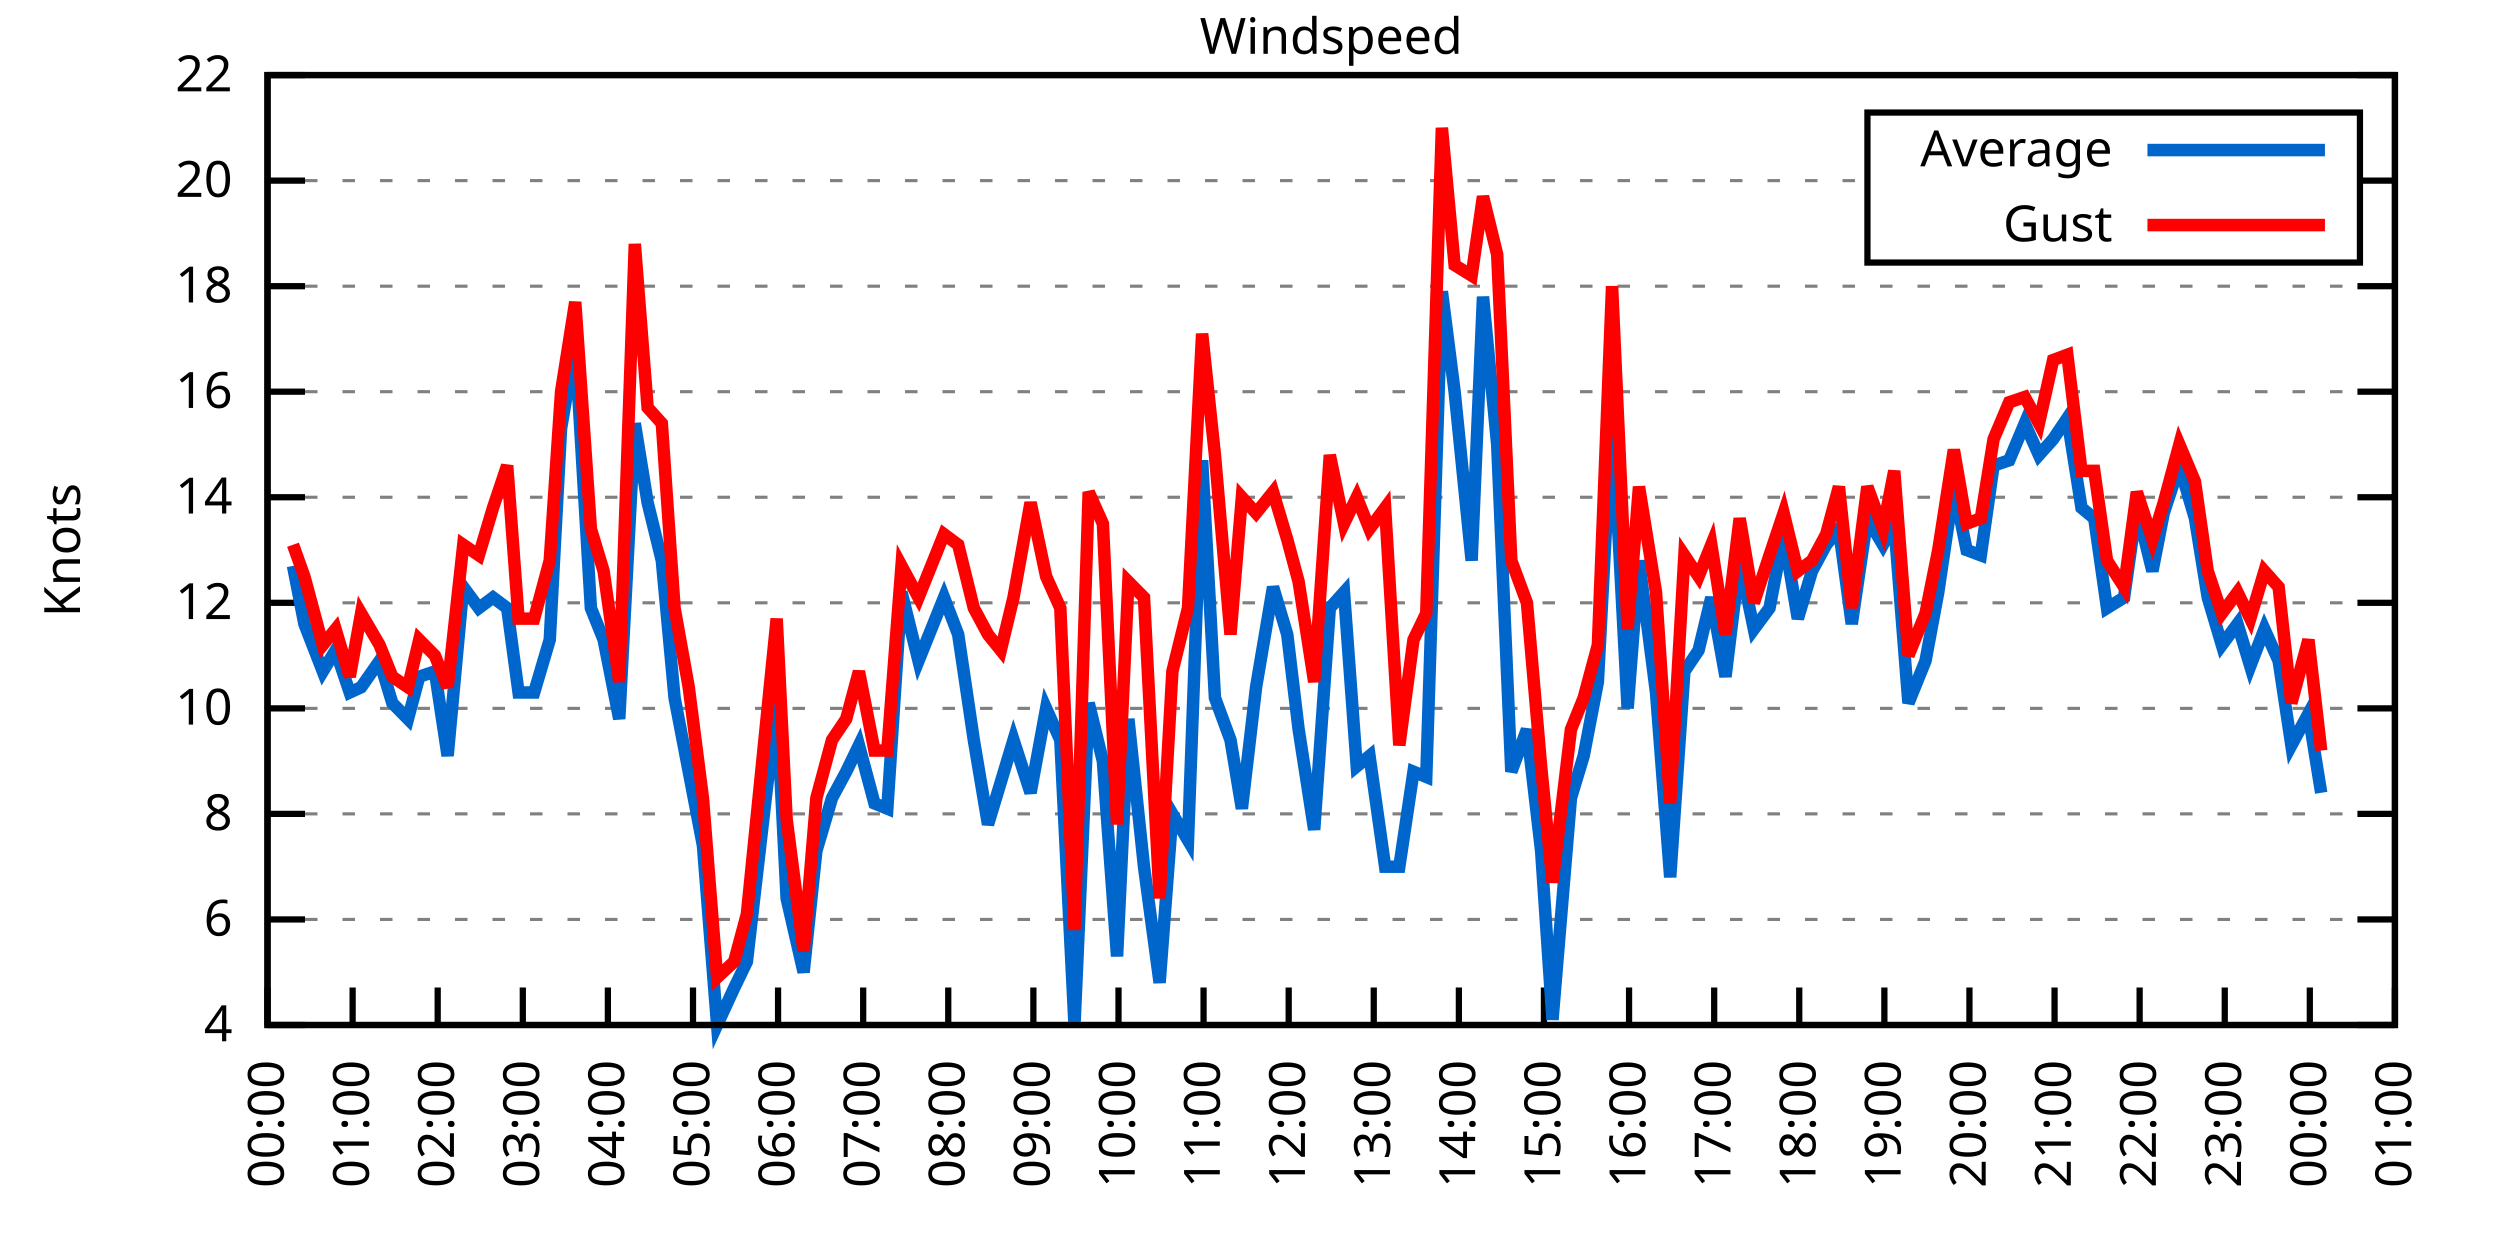
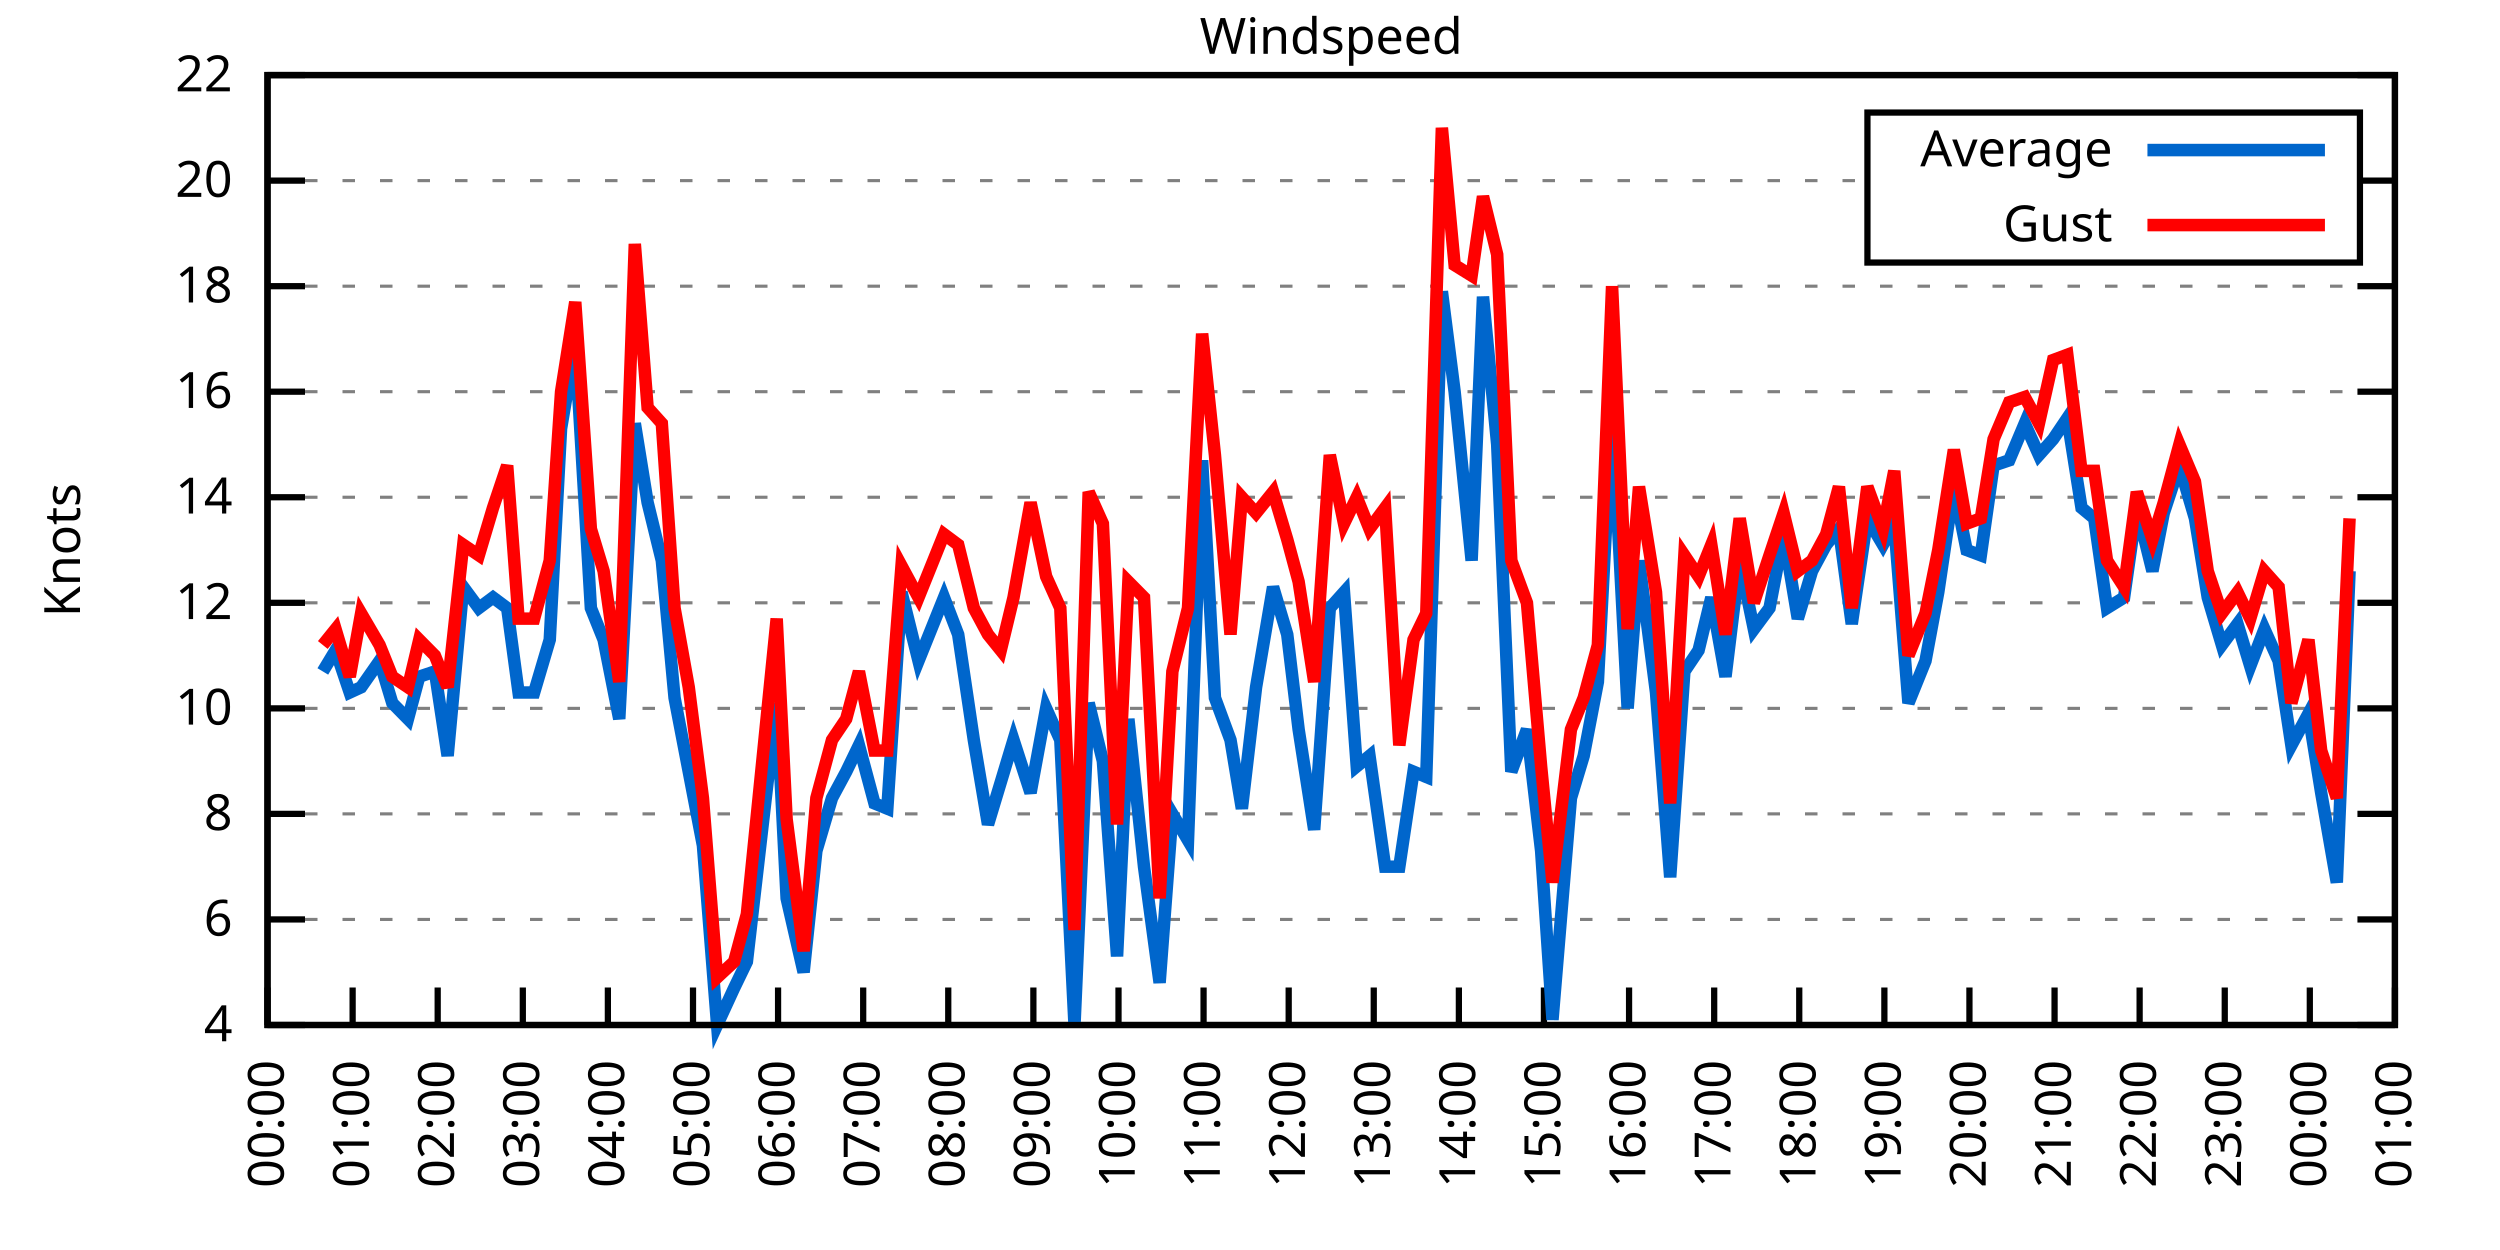
<svg xmlns="http://www.w3.org/2000/svg" xmlns:xlink="http://www.w3.org/1999/xlink" width="400" height="200" viewBox="0 0 400 200">
  <g id="gnuplot_canvas">
    <rect x="0" y="0" width="400" height="200" fill="none" />
    <defs>
      <circle id="gpDot" r="0.5" stroke-width="0.5" stroke="currentColor" />
      <path id="gpPt0" stroke-width="0.333" stroke="currentColor" d="M-1,0 h2 M0,-1 v2" />
      <path id="gpPt1" stroke-width="0.333" stroke="currentColor" d="M-1,-1 L1,1 M1,-1 L-1,1" />
      <path id="gpPt2" stroke-width="0.333" stroke="currentColor" d="M-1,0 L1,0 M0,-1 L0,1 M-1,-1 L1,1 M-1,1 L1,-1" />
      <rect id="gpPt3" stroke-width="0.333" stroke="currentColor" x="-1" y="-1" width="2" height="2" />
      <rect id="gpPt4" stroke-width="0.333" stroke="currentColor" fill="currentColor" x="-1" y="-1" width="2" height="2" />
      <circle id="gpPt5" stroke-width="0.333" stroke="currentColor" cx="0" cy="0" r="1" />
      <use xlink:href="#gpPt5" id="gpPt6" fill="currentColor" stroke="none" />
      <path id="gpPt7" stroke-width="0.333" stroke="currentColor" d="M0,-1.33 L-1.33,0.67 L1.33,0.67 z" />
      <use xlink:href="#gpPt7" id="gpPt8" fill="currentColor" stroke="none" />
      <use xlink:href="#gpPt7" id="gpPt9" stroke="currentColor" transform="rotate(180)" />
      <use xlink:href="#gpPt9" id="gpPt10" fill="currentColor" stroke="none" />
      <use xlink:href="#gpPt3" id="gpPt11" stroke="currentColor" transform="rotate(45)" />
      <use xlink:href="#gpPt11" id="gpPt12" fill="currentColor" stroke="none" />
      <path id="gpPt13" stroke-width="0.333" stroke="currentColor" d="M0,1.330 L1.265,0.411 L0.782,-1.067 L-0.782,-1.076 L-1.265,0.411 z" />
      <use xlink:href="#gpPt13" id="gpPt14" fill="currentColor" stroke="none" />
      <filter id="textbox" filterUnits="objectBoundingBox" x="0" y="0" height="1" width="1">
        <feFlood flood-color="white" flood-opacity="1" result="bgnd" />
        <feComposite in="SourceGraphic" in2="bgnd" operator="atop" />
      </filter>
      <filter id="greybox" filterUnits="objectBoundingBox" x="0" y="0" height="1" width="1">
        <feFlood flood-color="lightgrey" flood-opacity="1" result="grey" />
        <feComposite in="SourceGraphic" in2="grey" operator="atop" />
      </filter>
    </defs>
    <g fill="none" color="white" stroke="currentColor" stroke-width="1.00" stroke-linecap="butt" stroke-linejoin="miter">
</g>
    <g fill="none" color="black" stroke="currentColor" stroke-width="1.00" stroke-linecap="butt" stroke-linejoin="miter">
      <g stroke="none" shape-rendering="crispEdges">
        <polygon fill="rgb(255, 255, 255)" points="42.80,164.00 383.18,164.00 383.18,12.02 42.80,12.02 " />
      </g>
    </g>
    <g fill="none" color="black" stroke="currentColor" stroke-width="1.00" stroke-linecap="butt" stroke-linejoin="miter">
</g>
    <g fill="none" color="black" stroke="black" stroke-width="0.50" stroke-linecap="butt" stroke-linejoin="miter">
</g>
    <g fill="none" color="gray" stroke="currentColor" stroke-width="0.50" stroke-linecap="butt" stroke-linejoin="miter">
      <path stroke="gray" stroke-dasharray="2,4" class="gridline" d="M42.80,164.00 L383.19,164.00  " />
    </g>
    <g fill="none" color="gray" stroke="gray" stroke-width="1.00" stroke-linecap="butt" stroke-linejoin="miter">
</g>
    <g fill="none" color="black" stroke="currentColor" stroke-width="1.00" stroke-linecap="butt" stroke-linejoin="miter">
      <path stroke="black" d="M42.80,164.00 L48.80,164.00 M383.19,164.00 L377.19,164.00  " />
      <g transform="translate(37.20,166.60)" stroke="none" fill="black" font-family="Sans" font-size="8.00" text-anchor="end">
        <text>
          <tspan font-family="Sans"> 4</tspan>
        </text>
      </g>
    </g>
    <g fill="none" color="black" stroke="currentColor" stroke-width="1.00" stroke-linecap="butt" stroke-linejoin="miter">
</g>
    <g fill="none" color="black" stroke="black" stroke-width="0.50" stroke-linecap="butt" stroke-linejoin="miter">
</g>
    <g fill="none" color="gray" stroke="currentColor" stroke-width="0.50" stroke-linecap="butt" stroke-linejoin="miter">
      <path stroke="gray" stroke-dasharray="2,4" class="gridline" d="M42.80,147.11 L383.19,147.11  " />
    </g>
    <g fill="none" color="gray" stroke="gray" stroke-width="1.00" stroke-linecap="butt" stroke-linejoin="miter">
</g>
    <g fill="none" color="black" stroke="currentColor" stroke-width="1.00" stroke-linecap="butt" stroke-linejoin="miter">
      <path stroke="black" d="M42.80,147.11 L48.80,147.11 M383.19,147.11 L377.19,147.11  " />
      <g transform="translate(37.20,149.71)" stroke="none" fill="black" font-family="Sans" font-size="8.00" text-anchor="end">
        <text>
          <tspan font-family="Sans"> 6</tspan>
        </text>
      </g>
    </g>
    <g fill="none" color="black" stroke="currentColor" stroke-width="1.00" stroke-linecap="butt" stroke-linejoin="miter">
</g>
    <g fill="none" color="black" stroke="black" stroke-width="0.50" stroke-linecap="butt" stroke-linejoin="miter">
</g>
    <g fill="none" color="gray" stroke="currentColor" stroke-width="0.50" stroke-linecap="butt" stroke-linejoin="miter">
      <path stroke="gray" stroke-dasharray="2,4" class="gridline" d="M42.80,130.22 L383.19,130.22  " />
    </g>
    <g fill="none" color="gray" stroke="gray" stroke-width="1.00" stroke-linecap="butt" stroke-linejoin="miter">
</g>
    <g fill="none" color="black" stroke="currentColor" stroke-width="1.00" stroke-linecap="butt" stroke-linejoin="miter">
      <path stroke="black" d="M42.80,130.22 L48.80,130.22 M383.19,130.22 L377.19,130.22  " />
      <g transform="translate(37.20,132.82)" stroke="none" fill="black" font-family="Sans" font-size="8.00" text-anchor="end">
        <text>
          <tspan font-family="Sans"> 8</tspan>
        </text>
      </g>
    </g>
    <g fill="none" color="black" stroke="currentColor" stroke-width="1.00" stroke-linecap="butt" stroke-linejoin="miter">
</g>
    <g fill="none" color="black" stroke="black" stroke-width="0.50" stroke-linecap="butt" stroke-linejoin="miter">
</g>
    <g fill="none" color="gray" stroke="currentColor" stroke-width="0.50" stroke-linecap="butt" stroke-linejoin="miter">
      <path stroke="gray" stroke-dasharray="2,4" class="gridline" d="M42.80,113.34 L383.19,113.34  " />
    </g>
    <g fill="none" color="gray" stroke="gray" stroke-width="1.00" stroke-linecap="butt" stroke-linejoin="miter">
</g>
    <g fill="none" color="black" stroke="currentColor" stroke-width="1.00" stroke-linecap="butt" stroke-linejoin="miter">
      <path stroke="black" d="M42.80,113.34 L48.80,113.34 M383.19,113.34 L377.19,113.34  " />
      <g transform="translate(37.20,115.94)" stroke="none" fill="black" font-family="Sans" font-size="8.00" text-anchor="end">
        <text>
          <tspan font-family="Sans"> 10</tspan>
        </text>
      </g>
    </g>
    <g fill="none" color="black" stroke="currentColor" stroke-width="1.00" stroke-linecap="butt" stroke-linejoin="miter">
</g>
    <g fill="none" color="black" stroke="black" stroke-width="0.50" stroke-linecap="butt" stroke-linejoin="miter">
</g>
    <g fill="none" color="gray" stroke="currentColor" stroke-width="0.50" stroke-linecap="butt" stroke-linejoin="miter">
      <path stroke="gray" stroke-dasharray="2,4" class="gridline" d="M42.80,96.45 L383.19,96.45  " />
    </g>
    <g fill="none" color="gray" stroke="gray" stroke-width="1.00" stroke-linecap="butt" stroke-linejoin="miter">
</g>
    <g fill="none" color="black" stroke="currentColor" stroke-width="1.00" stroke-linecap="butt" stroke-linejoin="miter">
      <path stroke="black" d="M42.80,96.45 L48.80,96.45 M383.19,96.45 L377.19,96.45  " />
      <g transform="translate(37.20,99.05)" stroke="none" fill="black" font-family="Sans" font-size="8.00" text-anchor="end">
        <text>
          <tspan font-family="Sans"> 12</tspan>
        </text>
      </g>
    </g>
    <g fill="none" color="black" stroke="currentColor" stroke-width="1.00" stroke-linecap="butt" stroke-linejoin="miter">
</g>
    <g fill="none" color="black" stroke="black" stroke-width="0.50" stroke-linecap="butt" stroke-linejoin="miter">
</g>
    <g fill="none" color="gray" stroke="currentColor" stroke-width="0.50" stroke-linecap="butt" stroke-linejoin="miter">
      <path stroke="gray" stroke-dasharray="2,4" class="gridline" d="M42.80,79.56 L383.19,79.56  " />
    </g>
    <g fill="none" color="gray" stroke="gray" stroke-width="1.00" stroke-linecap="butt" stroke-linejoin="miter">
</g>
    <g fill="none" color="black" stroke="currentColor" stroke-width="1.00" stroke-linecap="butt" stroke-linejoin="miter">
      <path stroke="black" d="M42.80,79.56 L48.80,79.56 M383.19,79.56 L377.19,79.56  " />
      <g transform="translate(37.20,82.16)" stroke="none" fill="black" font-family="Sans" font-size="8.00" text-anchor="end">
        <text>
          <tspan font-family="Sans"> 14</tspan>
        </text>
      </g>
    </g>
    <g fill="none" color="black" stroke="currentColor" stroke-width="1.00" stroke-linecap="butt" stroke-linejoin="miter">
</g>
    <g fill="none" color="black" stroke="black" stroke-width="0.50" stroke-linecap="butt" stroke-linejoin="miter">
</g>
    <g fill="none" color="gray" stroke="currentColor" stroke-width="0.50" stroke-linecap="butt" stroke-linejoin="miter">
      <path stroke="gray" stroke-dasharray="2,4" class="gridline" d="M42.80,62.67 L383.19,62.67  " />
    </g>
    <g fill="none" color="gray" stroke="gray" stroke-width="1.00" stroke-linecap="butt" stroke-linejoin="miter">
</g>
    <g fill="none" color="black" stroke="currentColor" stroke-width="1.00" stroke-linecap="butt" stroke-linejoin="miter">
      <path stroke="black" d="M42.80,62.67 L48.80,62.67 M383.19,62.67 L377.19,62.67  " />
      <g transform="translate(37.20,65.27)" stroke="none" fill="black" font-family="Sans" font-size="8.00" text-anchor="end">
        <text>
          <tspan font-family="Sans"> 16</tspan>
        </text>
      </g>
    </g>
    <g fill="none" color="black" stroke="currentColor" stroke-width="1.00" stroke-linecap="butt" stroke-linejoin="miter">
</g>
    <g fill="none" color="black" stroke="black" stroke-width="0.50" stroke-linecap="butt" stroke-linejoin="miter">
</g>
    <g fill="none" color="gray" stroke="currentColor" stroke-width="0.50" stroke-linecap="butt" stroke-linejoin="miter">
      <path stroke="gray" stroke-dasharray="2,4" class="gridline" d="M42.80,45.79 L383.19,45.79  " />
    </g>
    <g fill="none" color="gray" stroke="gray" stroke-width="1.00" stroke-linecap="butt" stroke-linejoin="miter">
</g>
    <g fill="none" color="black" stroke="currentColor" stroke-width="1.00" stroke-linecap="butt" stroke-linejoin="miter">
      <path stroke="black" d="M42.80,45.79 L48.80,45.79 M383.19,45.79 L377.19,45.79  " />
      <g transform="translate(37.20,48.39)" stroke="none" fill="black" font-family="Sans" font-size="8.00" text-anchor="end">
        <text>
          <tspan font-family="Sans"> 18</tspan>
        </text>
      </g>
    </g>
    <g fill="none" color="black" stroke="currentColor" stroke-width="1.00" stroke-linecap="butt" stroke-linejoin="miter">
</g>
    <g fill="none" color="black" stroke="black" stroke-width="0.50" stroke-linecap="butt" stroke-linejoin="miter">
</g>
    <g fill="none" color="gray" stroke="currentColor" stroke-width="0.50" stroke-linecap="butt" stroke-linejoin="miter">
      <path stroke="gray" stroke-dasharray="2,4" class="gridline" d="M42.80,28.90 L298.79,28.90 M377.59,28.90 L383.19,28.90  " />
    </g>
    <g fill="none" color="gray" stroke="gray" stroke-width="1.00" stroke-linecap="butt" stroke-linejoin="miter">
</g>
    <g fill="none" color="black" stroke="currentColor" stroke-width="1.00" stroke-linecap="butt" stroke-linejoin="miter">
      <path stroke="black" d="M42.80,28.90 L48.80,28.90 M383.19,28.90 L377.19,28.90  " />
      <g transform="translate(37.20,31.50)" stroke="none" fill="black" font-family="Sans" font-size="8.00" text-anchor="end">
        <text>
          <tspan font-family="Sans"> 20</tspan>
        </text>
      </g>
    </g>
    <g fill="none" color="black" stroke="currentColor" stroke-width="1.00" stroke-linecap="butt" stroke-linejoin="miter">
</g>
    <g fill="none" color="black" stroke="black" stroke-width="0.50" stroke-linecap="butt" stroke-linejoin="miter">
</g>
    <g fill="none" color="gray" stroke="currentColor" stroke-width="0.50" stroke-linecap="butt" stroke-linejoin="miter">
      <path stroke="gray" stroke-dasharray="2,4" class="gridline" d="M42.80,12.01 L383.19,12.01  " />
    </g>
    <g fill="none" color="gray" stroke="gray" stroke-width="1.00" stroke-linecap="butt" stroke-linejoin="miter">
</g>
    <g fill="none" color="black" stroke="currentColor" stroke-width="1.00" stroke-linecap="butt" stroke-linejoin="miter">
      <path stroke="black" d="M42.80,12.01 L48.80,12.01 M383.19,12.01 L377.19,12.01  " />
      <g transform="translate(37.20,14.61)" stroke="none" fill="black" font-family="Sans" font-size="8.00" text-anchor="end">
        <text>
          <tspan font-family="Sans"> 22</tspan>
        </text>
      </g>
    </g>
    <g fill="none" color="black" stroke="currentColor" stroke-width="1.00" stroke-linecap="butt" stroke-linejoin="miter">
      <path stroke="black" d="M42.80,164.00 L42.80,158.00  " />
      <g transform="translate(45.40,169.60) rotate(270.00)" stroke="none" fill="black" font-family="Sans" font-size="8.00" text-anchor="end">
        <text>
          <tspan font-family="Sans">00:00</tspan>
        </text>
      </g>
    </g>
    <g fill="none" color="black" stroke="currentColor" stroke-width="1.00" stroke-linecap="butt" stroke-linejoin="miter">
      <path stroke="black" d="M56.42,164.00 L56.42,158.00  " />
      <g transform="translate(59.02,169.60) rotate(270.00)" stroke="none" fill="black" font-family="Sans" font-size="8.00" text-anchor="end">
        <text>
          <tspan font-family="Sans">01:00</tspan>
        </text>
      </g>
    </g>
    <g fill="none" color="black" stroke="currentColor" stroke-width="1.00" stroke-linecap="butt" stroke-linejoin="miter">
      <path stroke="black" d="M70.03,164.00 L70.03,158.00  " />
      <g transform="translate(72.63,169.60) rotate(270.00)" stroke="none" fill="black" font-family="Sans" font-size="8.00" text-anchor="end">
        <text>
          <tspan font-family="Sans">02:00</tspan>
        </text>
      </g>
    </g>
    <g fill="none" color="black" stroke="currentColor" stroke-width="1.00" stroke-linecap="butt" stroke-linejoin="miter">
      <path stroke="black" d="M83.65,164.00 L83.65,158.00  " />
      <g transform="translate(86.25,169.60) rotate(270.00)" stroke="none" fill="black" font-family="Sans" font-size="8.00" text-anchor="end">
        <text>
          <tspan font-family="Sans">03:00</tspan>
        </text>
      </g>
    </g>
    <g fill="none" color="black" stroke="currentColor" stroke-width="1.00" stroke-linecap="butt" stroke-linejoin="miter">
      <path stroke="black" d="M97.26,164.00 L97.26,158.00  " />
      <g transform="translate(99.86,169.60) rotate(270.00)" stroke="none" fill="black" font-family="Sans" font-size="8.00" text-anchor="end">
        <text>
          <tspan font-family="Sans">04:00</tspan>
        </text>
      </g>
    </g>
    <g fill="none" color="black" stroke="currentColor" stroke-width="1.00" stroke-linecap="butt" stroke-linejoin="miter">
      <path stroke="black" d="M110.88,164.00 L110.88,158.00  " />
      <g transform="translate(113.48,169.60) rotate(270.00)" stroke="none" fill="black" font-family="Sans" font-size="8.00" text-anchor="end">
        <text>
          <tspan font-family="Sans">05:00</tspan>
        </text>
      </g>
    </g>
    <g fill="none" color="black" stroke="currentColor" stroke-width="1.00" stroke-linecap="butt" stroke-linejoin="miter">
      <path stroke="black" d="M124.49,164.00 L124.49,158.00  " />
      <g transform="translate(127.09,169.60) rotate(270.00)" stroke="none" fill="black" font-family="Sans" font-size="8.00" text-anchor="end">
        <text>
          <tspan font-family="Sans">06:00</tspan>
        </text>
      </g>
    </g>
    <g fill="none" color="black" stroke="currentColor" stroke-width="1.00" stroke-linecap="butt" stroke-linejoin="miter">
      <path stroke="black" d="M138.11,164.00 L138.11,158.00  " />
      <g transform="translate(140.71,169.60) rotate(270.00)" stroke="none" fill="black" font-family="Sans" font-size="8.00" text-anchor="end">
        <text>
          <tspan font-family="Sans">07:00</tspan>
        </text>
      </g>
    </g>
    <g fill="none" color="black" stroke="currentColor" stroke-width="1.00" stroke-linecap="butt" stroke-linejoin="miter">
      <path stroke="black" d="M151.72,164.00 L151.72,158.00  " />
      <g transform="translate(154.32,169.60) rotate(270.00)" stroke="none" fill="black" font-family="Sans" font-size="8.00" text-anchor="end">
        <text>
          <tspan font-family="Sans">08:00</tspan>
        </text>
      </g>
    </g>
    <g fill="none" color="black" stroke="currentColor" stroke-width="1.00" stroke-linecap="butt" stroke-linejoin="miter">
      <path stroke="black" d="M165.34,164.00 L165.34,158.00  " />
      <g transform="translate(167.94,169.60) rotate(270.00)" stroke="none" fill="black" font-family="Sans" font-size="8.00" text-anchor="end">
        <text>
          <tspan font-family="Sans">09:00</tspan>
        </text>
      </g>
    </g>
    <g fill="none" color="black" stroke="currentColor" stroke-width="1.00" stroke-linecap="butt" stroke-linejoin="miter">
      <path stroke="black" d="M178.96,164.00 L178.96,158.00  " />
      <g transform="translate(181.56,169.60) rotate(270.00)" stroke="none" fill="black" font-family="Sans" font-size="8.00" text-anchor="end">
        <text>
          <tspan font-family="Sans">10:00</tspan>
        </text>
      </g>
    </g>
    <g fill="none" color="black" stroke="currentColor" stroke-width="1.00" stroke-linecap="butt" stroke-linejoin="miter">
      <path stroke="black" d="M192.57,164.00 L192.57,158.00  " />
      <g transform="translate(195.17,169.60) rotate(270.00)" stroke="none" fill="black" font-family="Sans" font-size="8.00" text-anchor="end">
        <text>
          <tspan font-family="Sans">11:00</tspan>
        </text>
      </g>
    </g>
    <g fill="none" color="black" stroke="currentColor" stroke-width="1.00" stroke-linecap="butt" stroke-linejoin="miter">
      <path stroke="black" d="M206.19,164.00 L206.19,158.00  " />
      <g transform="translate(208.79,169.60) rotate(270.00)" stroke="none" fill="black" font-family="Sans" font-size="8.00" text-anchor="end">
        <text>
          <tspan font-family="Sans">12:00</tspan>
        </text>
      </g>
    </g>
    <g fill="none" color="black" stroke="currentColor" stroke-width="1.00" stroke-linecap="butt" stroke-linejoin="miter">
      <path stroke="black" d="M219.80,164.00 L219.80,158.00  " />
      <g transform="translate(222.40,169.60) rotate(270.00)" stroke="none" fill="black" font-family="Sans" font-size="8.00" text-anchor="end">
        <text>
          <tspan font-family="Sans">13:00</tspan>
        </text>
      </g>
    </g>
    <g fill="none" color="black" stroke="currentColor" stroke-width="1.00" stroke-linecap="butt" stroke-linejoin="miter">
      <path stroke="black" d="M233.42,164.00 L233.42,158.00  " />
      <g transform="translate(236.02,169.60) rotate(270.00)" stroke="none" fill="black" font-family="Sans" font-size="8.00" text-anchor="end">
        <text>
          <tspan font-family="Sans">14:00</tspan>
        </text>
      </g>
    </g>
    <g fill="none" color="black" stroke="currentColor" stroke-width="1.00" stroke-linecap="butt" stroke-linejoin="miter">
      <path stroke="black" d="M247.03,164.00 L247.03,158.00  " />
      <g transform="translate(249.63,169.60) rotate(270.00)" stroke="none" fill="black" font-family="Sans" font-size="8.00" text-anchor="end">
        <text>
          <tspan font-family="Sans">15:00</tspan>
        </text>
      </g>
    </g>
    <g fill="none" color="black" stroke="currentColor" stroke-width="1.00" stroke-linecap="butt" stroke-linejoin="miter">
      <path stroke="black" d="M260.65,164.00 L260.65,158.00  " />
      <g transform="translate(263.25,169.60) rotate(270.00)" stroke="none" fill="black" font-family="Sans" font-size="8.00" text-anchor="end">
        <text>
          <tspan font-family="Sans">16:00</tspan>
        </text>
      </g>
    </g>
    <g fill="none" color="black" stroke="currentColor" stroke-width="1.00" stroke-linecap="butt" stroke-linejoin="miter">
      <path stroke="black" d="M274.27,164.00 L274.27,158.00  " />
      <g transform="translate(276.87,169.60) rotate(270.00)" stroke="none" fill="black" font-family="Sans" font-size="8.00" text-anchor="end">
        <text>
          <tspan font-family="Sans">17:00</tspan>
        </text>
      </g>
    </g>
    <g fill="none" color="black" stroke="currentColor" stroke-width="1.00" stroke-linecap="butt" stroke-linejoin="miter">
      <path stroke="black" d="M287.88,164.00 L287.88,158.00  " />
      <g transform="translate(290.48,169.60) rotate(270.00)" stroke="none" fill="black" font-family="Sans" font-size="8.00" text-anchor="end">
        <text>
          <tspan font-family="Sans">18:00</tspan>
        </text>
      </g>
    </g>
    <g fill="none" color="black" stroke="currentColor" stroke-width="1.00" stroke-linecap="butt" stroke-linejoin="miter">
      <path stroke="black" d="M301.50,164.00 L301.50,158.00  " />
      <g transform="translate(304.10,169.60) rotate(270.00)" stroke="none" fill="black" font-family="Sans" font-size="8.00" text-anchor="end">
        <text>
          <tspan font-family="Sans">19:00</tspan>
        </text>
      </g>
    </g>
    <g fill="none" color="black" stroke="currentColor" stroke-width="1.00" stroke-linecap="butt" stroke-linejoin="miter">
      <path stroke="black" d="M315.11,164.00 L315.11,158.00  " />
      <g transform="translate(317.71,169.60) rotate(270.00)" stroke="none" fill="black" font-family="Sans" font-size="8.00" text-anchor="end">
        <text>
          <tspan font-family="Sans">20:00</tspan>
        </text>
      </g>
    </g>
    <g fill="none" color="black" stroke="currentColor" stroke-width="1.00" stroke-linecap="butt" stroke-linejoin="miter">
      <path stroke="black" d="M328.73,164.00 L328.73,158.00  " />
      <g transform="translate(331.33,169.60) rotate(270.00)" stroke="none" fill="black" font-family="Sans" font-size="8.00" text-anchor="end">
        <text>
          <tspan font-family="Sans">21:00</tspan>
        </text>
      </g>
    </g>
    <g fill="none" color="black" stroke="currentColor" stroke-width="1.00" stroke-linecap="butt" stroke-linejoin="miter">
      <path stroke="black" d="M342.34,164.00 L342.34,158.00  " />
      <g transform="translate(344.94,169.60) rotate(270.00)" stroke="none" fill="black" font-family="Sans" font-size="8.00" text-anchor="end">
        <text>
          <tspan font-family="Sans">22:00</tspan>
        </text>
      </g>
    </g>
    <g fill="none" color="black" stroke="currentColor" stroke-width="1.00" stroke-linecap="butt" stroke-linejoin="miter">
      <path stroke="black" d="M355.96,164.00 L355.96,158.00  " />
      <g transform="translate(358.56,169.60) rotate(270.00)" stroke="none" fill="black" font-family="Sans" font-size="8.00" text-anchor="end">
        <text>
          <tspan font-family="Sans">23:00</tspan>
        </text>
      </g>
    </g>
    <g fill="none" color="black" stroke="currentColor" stroke-width="1.00" stroke-linecap="butt" stroke-linejoin="miter">
      <path stroke="black" d="M369.57,164.00 L369.57,158.00  " />
      <g transform="translate(372.17,169.60) rotate(270.00)" stroke="none" fill="black" font-family="Sans" font-size="8.00" text-anchor="end">
        <text>
          <tspan font-family="Sans">00:00</tspan>
        </text>
      </g>
    </g>
    <g fill="none" color="black" stroke="currentColor" stroke-width="1.00" stroke-linecap="butt" stroke-linejoin="miter">
      <path stroke="black" d="M383.19,164.00 L383.19,158.00  " />
      <g transform="translate(385.79,169.60) rotate(270.00)" stroke="none" fill="black" font-family="Sans" font-size="8.00" text-anchor="end">
        <text>
          <tspan font-family="Sans">01:00</tspan>
        </text>
      </g>
    </g>
    <g fill="none" color="black" stroke="currentColor" stroke-width="1.00" stroke-linecap="butt" stroke-linejoin="miter">
</g>
    <g fill="none" color="black" stroke="currentColor" stroke-width="1.00" stroke-linecap="butt" stroke-linejoin="miter">
      <path stroke="black" d="M42.80,12.01 L42.80,164.00 L383.19,164.00 L383.19,12.01 L42.80,12.01 Z  " />
    </g>
    <g fill="none" color="black" stroke="currentColor" stroke-width="1.00" stroke-linecap="butt" stroke-linejoin="miter">
</g>
    <g fill="none" color="black" stroke="currentColor" stroke-width="1.00" stroke-linecap="butt" stroke-linejoin="miter">
      <path stroke="black" d="M298.79,42.01 L298.79,18.01 L377.59,18.01 L377.59,42.01 L298.79,42.01 Z  " />
    </g>
    <g id="Windspeed_plot_1">
      <g fill="none" color="white" stroke="black" stroke-width="2.00" stroke-linecap="butt" stroke-linejoin="miter">
</g>
      <g fill="none" color="black" stroke="currentColor" stroke-width="2.00" stroke-linecap="butt" stroke-linejoin="miter">
        <g transform="translate(337.99,26.61)" stroke="none" fill="black" font-family="Sans" font-size="8.00" text-anchor="end">
          <text>
            <tspan font-family="Sans">Average</tspan>
          </text>
        </g>
      </g>
      <g fill="none" color="black" stroke="currentColor" stroke-width="2.00" stroke-linecap="butt" stroke-linejoin="miter">
-         <path stroke="rgb(  0, 102, 204)" d="M343.59,24.01 L371.99,24.01 M46.88,90.54 L48.70,99.83 L51.65,107.43 L53.69,104.05 L55.96,110.80 L57.78,109.96   L60.73,105.74 L62.77,112.49 L65.27,115.03 L67.08,108.27 L69.58,107.43 L71.62,120.94 L74.12,93.92 L76.61,97.29   L78.88,95.60 L81.15,97.29 L82.97,110.80 L85.46,110.80 L87.96,102.36 L89.77,68.58 L92.04,55.07 L94.54,97.29   L96.58,102.36 L99.08,115.03 L101.57,67.74 L103.62,80.41 L105.89,89.69 L107.93,111.65 L110.20,123.47 L112.47,135.29   L114.74,164.00 L117.46,158.09 L119.50,153.87 L124.27,112.49 L125.86,143.73 L128.58,155.56 L130.62,136.14 L133.12,127.69   L135.39,123.47 L137.43,119.25 L139.92,128.54 L141.97,129.38 L144.24,94.76 L146.96,105.74 L151.04,95.60 L153.31,101.52   L155.81,118.40 L158.08,131.91 L160.12,125.16 L162.16,118.40 L164.89,126.85 L167.38,113.34 L169.65,118.40 L171.92,164.00   L174.19,112.49 L176.46,121.78 L178.73,153.02 L180.54,115.03 L183.04,138.67 L185.54,157.24 L187.58,130.22 L190.08,134.45   L192.34,73.65 L194.39,111.65 L196.88,118.40 L198.70,129.38 L200.97,109.96 L203.69,93.92 L205.96,101.52 L207.78,116.71   L210.27,132.76 L212.77,97.29 L215.04,94.76 L217.08,122.62 L219.12,120.94 L221.62,138.67 L223.89,138.67 L226.16,123.47   L228.20,124.31 L230.70,46.63 L232.74,62.67 L235.46,89.69 L237.28,47.47 L239.55,71.12 L241.81,123.47 L244.31,116.71   L246.58,136.14 L248.40,163.16 L251.35,127.69 L253.39,120.94 L255.66,109.11 L257.93,66.05 L260.42,113.34 L262.24,89.69   L264.96,110.80 L267.23,140.36 L269.50,107.43 L271.77,104.05 L273.81,95.60 L276.08,108.27 L278.35,89.69 L280.62,100.67   L283.12,97.29 L285.38,85.47 L287.65,98.98 L289.92,91.38 L292.19,87.16 L294.23,84.63 L296.28,99.83 L298.77,82.94   L301.27,87.16 L303.08,83.78 L305.35,112.49 L308.08,105.74 L310.12,94.76 L312.62,77.87 L314.66,88.00 L316.93,88.85   L318.97,74.49 L321.47,73.65 L323.96,67.74 L326.23,72.81 L328.50,70.27 L330.77,66.90 L333.04,81.25 L335.08,82.94   L337.12,97.29 L339.85,95.60 L341.89,81.25 L344.39,91.38 L346.20,82.09 L348.70,74.49 L351.19,82.94 L353.24,95.60   L355.50,103.20 L358.00,99.83 L360.04,106.58 L362.31,100.67 L364.58,105.74 L366.62,119.25 L369.35,114.18 L371.39,126.85    " />
+         <path stroke="rgb(  0, 102, 204)" d="M343.59,24.01 L371.99,24.01 M51.65,107.43 L53.69,104.05 L55.96,110.80 L57.78,109.96 L60.73,105.74 L62.77,112.49   L65.27,115.03 L67.08,108.27 L69.58,107.43 L71.62,120.94 L74.12,93.92 L76.61,97.29 L78.88,95.60 L81.15,97.29   L82.97,110.80 L85.46,110.80 L87.96,102.36 L89.77,68.58 L92.04,55.07 L94.54,97.29 L96.58,102.36 L99.08,115.03   L101.57,67.74 L103.62,80.41 L105.89,89.69 L107.93,111.65 L110.20,123.47 L112.47,135.29 L114.74,164.00 L117.46,158.09   L119.50,153.87 L124.27,112.49 L125.86,143.73 L128.58,155.56 L130.62,136.14 L133.12,127.69 L135.39,123.47 L137.43,119.25   L139.92,128.54 L141.97,129.38 L144.24,94.76 L146.96,105.74 L151.04,95.60 L153.31,101.52 L155.81,118.40 L158.08,131.91   L160.12,125.16 L162.16,118.40 L164.89,126.85 L167.38,113.34 L169.65,118.40 L171.92,164.00 L174.19,112.49 L176.46,121.78   L178.73,153.02 L180.54,115.03 L183.04,138.67 L185.54,157.24 L187.58,130.22 L190.08,134.45 L192.34,73.65 L194.39,111.65   L196.88,118.40 L198.70,129.38 L200.97,109.96 L203.69,93.92 L205.96,101.52 L207.78,116.71 L210.27,132.76 L212.77,97.29   L215.04,94.76 L217.08,122.62 L219.12,120.94 L221.62,138.67 L223.89,138.67 L226.16,123.47 L228.20,124.31 L230.70,46.63   L232.74,62.67 L235.46,89.69 L237.28,47.47 L239.55,71.12 L241.81,123.47 L244.31,116.71 L246.58,136.14 L248.40,163.16   L251.35,127.69 L253.39,120.94 L255.66,109.11 L257.93,66.05 L260.42,113.34 L262.24,89.69 L264.96,110.80 L267.23,140.36   L269.50,107.43 L271.77,104.05 L273.81,95.60 L276.08,108.27 L278.35,89.69 L280.62,100.67 L283.12,97.29 L285.38,85.47   L287.65,98.98 L289.92,91.38 L292.19,87.16 L294.23,84.63 L296.28,99.83 L298.77,82.94 L301.27,87.16 L303.08,83.78   L305.35,112.49 L308.08,105.74 L310.12,94.76 L312.62,77.87 L314.66,88.00 L316.93,88.85 L318.97,74.49 L321.47,73.65   L323.96,67.74 L326.23,72.81 L328.50,70.27 L330.77,66.90 L333.04,81.25 L335.08,82.94 L337.12,97.29 L339.85,95.60   L341.89,81.25 L344.39,91.38 L346.20,82.09 L348.70,74.49 L351.19,82.94 L353.24,95.60 L355.50,103.20 L358.00,99.83   L360.04,106.58 L362.31,100.67 L364.58,105.74 L366.62,119.25 L369.35,114.18 L371.39,126.85 L373.89,141.20 L375.93,91.38    " />
      </g>
    </g>
    <g id="Windspeed_plot_2">
      <g fill="none" color="black" stroke="currentColor" stroke-width="2.00" stroke-linecap="butt" stroke-linejoin="miter">
        <g transform="translate(337.99,38.61)" stroke="none" fill="black" font-family="Sans" font-size="8.00" text-anchor="end">
          <text>
            <tspan font-family="Sans">Gust</tspan>
          </text>
        </g>
      </g>
      <g fill="none" color="black" stroke="currentColor" stroke-width="2.00" stroke-linecap="butt" stroke-linejoin="miter">
-         <path stroke="rgb(255,   0,   0)" d="M343.59,36.01 L371.99,36.01 M46.88,87.16 L48.70,92.23 L51.65,103.20 L53.69,100.67 L55.96,108.27 L57.78,98.14   L60.73,103.20 L62.77,108.27 L65.27,109.96 L67.08,102.36 L69.58,104.89 L71.62,109.96 L74.12,87.16 L76.61,88.85   L78.88,81.25 L81.15,74.49 L82.97,98.98 L85.46,98.98 L87.96,89.69 L89.77,62.67 L92.04,48.32 L94.54,84.63   L96.58,91.38 L99.08,109.11 L101.57,39.03 L103.62,65.21 L105.89,67.74 L107.93,97.29 L110.20,109.96 L112.47,127.69   L114.74,156.40 L117.46,153.87 L119.50,146.27 L124.27,98.98 L125.86,131.07 L128.58,152.18 L130.62,127.69 L133.12,118.40   L135.39,115.03 L137.43,107.43 L139.92,120.09 L141.97,120.09 L144.24,90.54 L146.96,95.60 L151.04,85.47 L153.31,87.16   L155.81,97.29 L158.08,101.52 L160.12,104.05 L162.16,95.60 L164.89,80.41 L167.38,92.23 L169.65,97.29 L171.92,148.80   L174.19,78.72 L176.46,83.78 L178.73,131.91 L180.54,93.07 L183.04,95.60 L185.54,143.73 L187.58,107.43 L190.08,97.29   L192.34,53.39 L194.39,72.81 L196.88,101.52 L198.70,79.56 L200.97,82.09 L203.69,78.72 L205.96,86.32 L207.78,93.07   L210.27,109.11 L212.77,72.81 L215.04,83.78 L217.08,79.56 L219.12,84.63 L221.62,81.25 L223.89,119.25 L226.16,102.36   L228.20,98.14 L230.70,20.45 L232.74,42.41 L235.46,44.10 L237.28,31.43 L239.55,40.72 L241.81,89.69 L244.31,96.45   L246.58,122.62 L248.40,141.20 L251.35,116.71 L253.39,111.65 L255.66,103.20 L257.93,45.79 L260.42,100.67 L262.24,77.87   L264.96,94.76 L267.23,128.54 L269.50,88.85 L271.77,92.23 L273.81,87.16 L276.08,101.52 L278.35,82.94 L280.62,96.45   L283.12,88.85 L285.38,82.09 L287.65,91.38 L289.92,89.69 L292.19,85.47 L294.23,77.87 L296.28,97.29 L298.77,77.87   L301.27,84.63 L303.08,75.34 L305.35,104.89 L308.08,98.14 L310.12,88.00 L312.62,71.96 L314.66,83.78 L316.93,82.94   L318.97,70.27 L321.47,64.36 L323.96,63.52 L326.23,67.74 L328.50,57.61 L330.77,56.76 L333.04,75.34 L335.08,75.34   L337.12,89.69 L339.85,93.92 L341.89,78.72 L344.39,86.32 L346.20,80.41 L348.70,71.12 L351.19,77.03 L353.24,91.38   L355.50,98.14 L358.00,94.76 L360.04,98.98 L362.31,91.38 L364.58,93.92 L366.62,112.49 L369.35,102.36 L371.39,120.09    " />
+         <path stroke="rgb(255,   0,   0)" d="M343.59,36.01 L371.99,36.01 M51.65,103.20 L53.69,100.67 L55.96,108.27 L57.78,98.14 L60.73,103.20 L62.77,108.27   L65.27,109.96 L67.08,102.36 L69.58,104.89 L71.62,109.96 L74.12,87.16 L76.61,88.85 L78.88,81.25 L81.15,74.49   L82.97,98.98 L85.46,98.98 L87.96,89.69 L89.77,62.67 L92.04,48.32 L94.54,84.63 L96.58,91.38 L99.08,109.11   L101.57,39.03 L103.62,65.21 L105.89,67.74 L107.93,97.29 L110.20,109.96 L112.47,127.69 L114.74,156.40 L117.46,153.87   L119.50,146.27 L124.27,98.98 L125.86,131.07 L128.58,152.18 L130.62,127.69 L133.12,118.40 L135.39,115.03 L137.43,107.43   L139.92,120.09 L141.97,120.09 L144.24,90.54 L146.96,95.60 L151.04,85.47 L153.31,87.16 L155.81,97.29 L158.08,101.52   L160.12,104.05 L162.16,95.60 L164.89,80.41 L167.38,92.23 L169.65,97.29 L171.92,148.80 L174.19,78.72 L176.46,83.78   L178.73,131.91 L180.54,93.07 L183.04,95.60 L185.54,143.73 L187.58,107.43 L190.08,97.29 L192.34,53.39 L194.39,72.81   L196.88,101.52 L198.70,79.56 L200.97,82.09 L203.69,78.72 L205.96,86.32 L207.78,93.07 L210.27,109.11 L212.77,72.81   L215.04,83.78 L217.08,79.56 L219.12,84.63 L221.62,81.25 L223.89,119.25 L226.16,102.36 L228.20,98.14 L230.70,20.45   L232.74,42.41 L235.46,44.10 L237.28,31.43 L239.55,40.72 L241.81,89.69 L244.31,96.45 L246.58,122.62 L248.40,141.20   L251.35,116.71 L253.39,111.65 L255.66,103.20 L257.93,45.79 L260.42,100.67 L262.24,77.87 L264.96,94.76 L267.23,128.54   L269.50,88.85 L271.77,92.23 L273.81,87.16 L276.08,101.52 L278.35,82.94 L280.62,96.45 L283.12,88.85 L285.38,82.09   L287.65,91.38 L289.92,89.69 L292.19,85.47 L294.23,77.87 L296.28,97.29 L298.77,77.87 L301.27,84.63 L303.08,75.34   L305.35,104.89 L308.08,98.14 L310.12,88.00 L312.62,71.96 L314.66,83.78 L316.93,82.94 L318.97,70.27 L321.47,64.36   L323.96,63.52 L326.23,67.74 L328.50,57.61 L330.77,56.76 L333.04,75.34 L335.08,75.34 L337.12,89.69 L339.85,93.92   L341.89,78.72 L344.39,86.32 L346.20,80.41 L348.70,71.12 L351.19,77.03 L353.24,91.38 L355.50,98.14 L358.00,94.76   L360.04,98.98 L362.31,91.38 L364.58,93.92 L366.62,112.49 L369.35,102.36 L371.39,120.09 L373.89,127.69 L375.93,82.94    " />
      </g>
    </g>
    <g fill="none" color="black" stroke="currentColor" stroke-width="2.00" stroke-linecap="butt" stroke-linejoin="miter">
</g>
    <g fill="none" color="black" stroke="black" stroke-width="1.00" stroke-linecap="butt" stroke-linejoin="miter">
</g>
    <g fill="none" color="black" stroke="currentColor" stroke-width="1.00" stroke-linecap="butt" stroke-linejoin="miter">
      <path stroke="black" d="M42.80,12.01 L42.80,164.00 L383.19,164.00 L383.19,12.01 L42.80,12.01 Z  " />
      <g transform="translate(12.80,88.01) rotate(270.00)" stroke="none" fill="black" font-family="Sans" font-size="8.00" text-anchor="middle">
        <text>
          <tspan font-family="Sans">Knots</tspan>
        </text>
      </g>
    </g>
    <g fill="none" color="black" stroke="currentColor" stroke-width="1.00" stroke-linecap="butt" stroke-linejoin="miter">
</g>
    <g fill="none" color="black" stroke="currentColor" stroke-width="1.00" stroke-linecap="butt" stroke-linejoin="miter">
      <g transform="translate(212.99,8.61)" stroke="none" fill="black" font-family="Sans" font-size="8.00" text-anchor="middle">
        <text>
          <tspan font-family="Sans">Windspeed</tspan>
        </text>
      </g>
    </g>
    <g fill="none" color="black" stroke="currentColor" stroke-width="1.00" stroke-linecap="butt" stroke-linejoin="miter">
</g>
  </g>
</svg>
